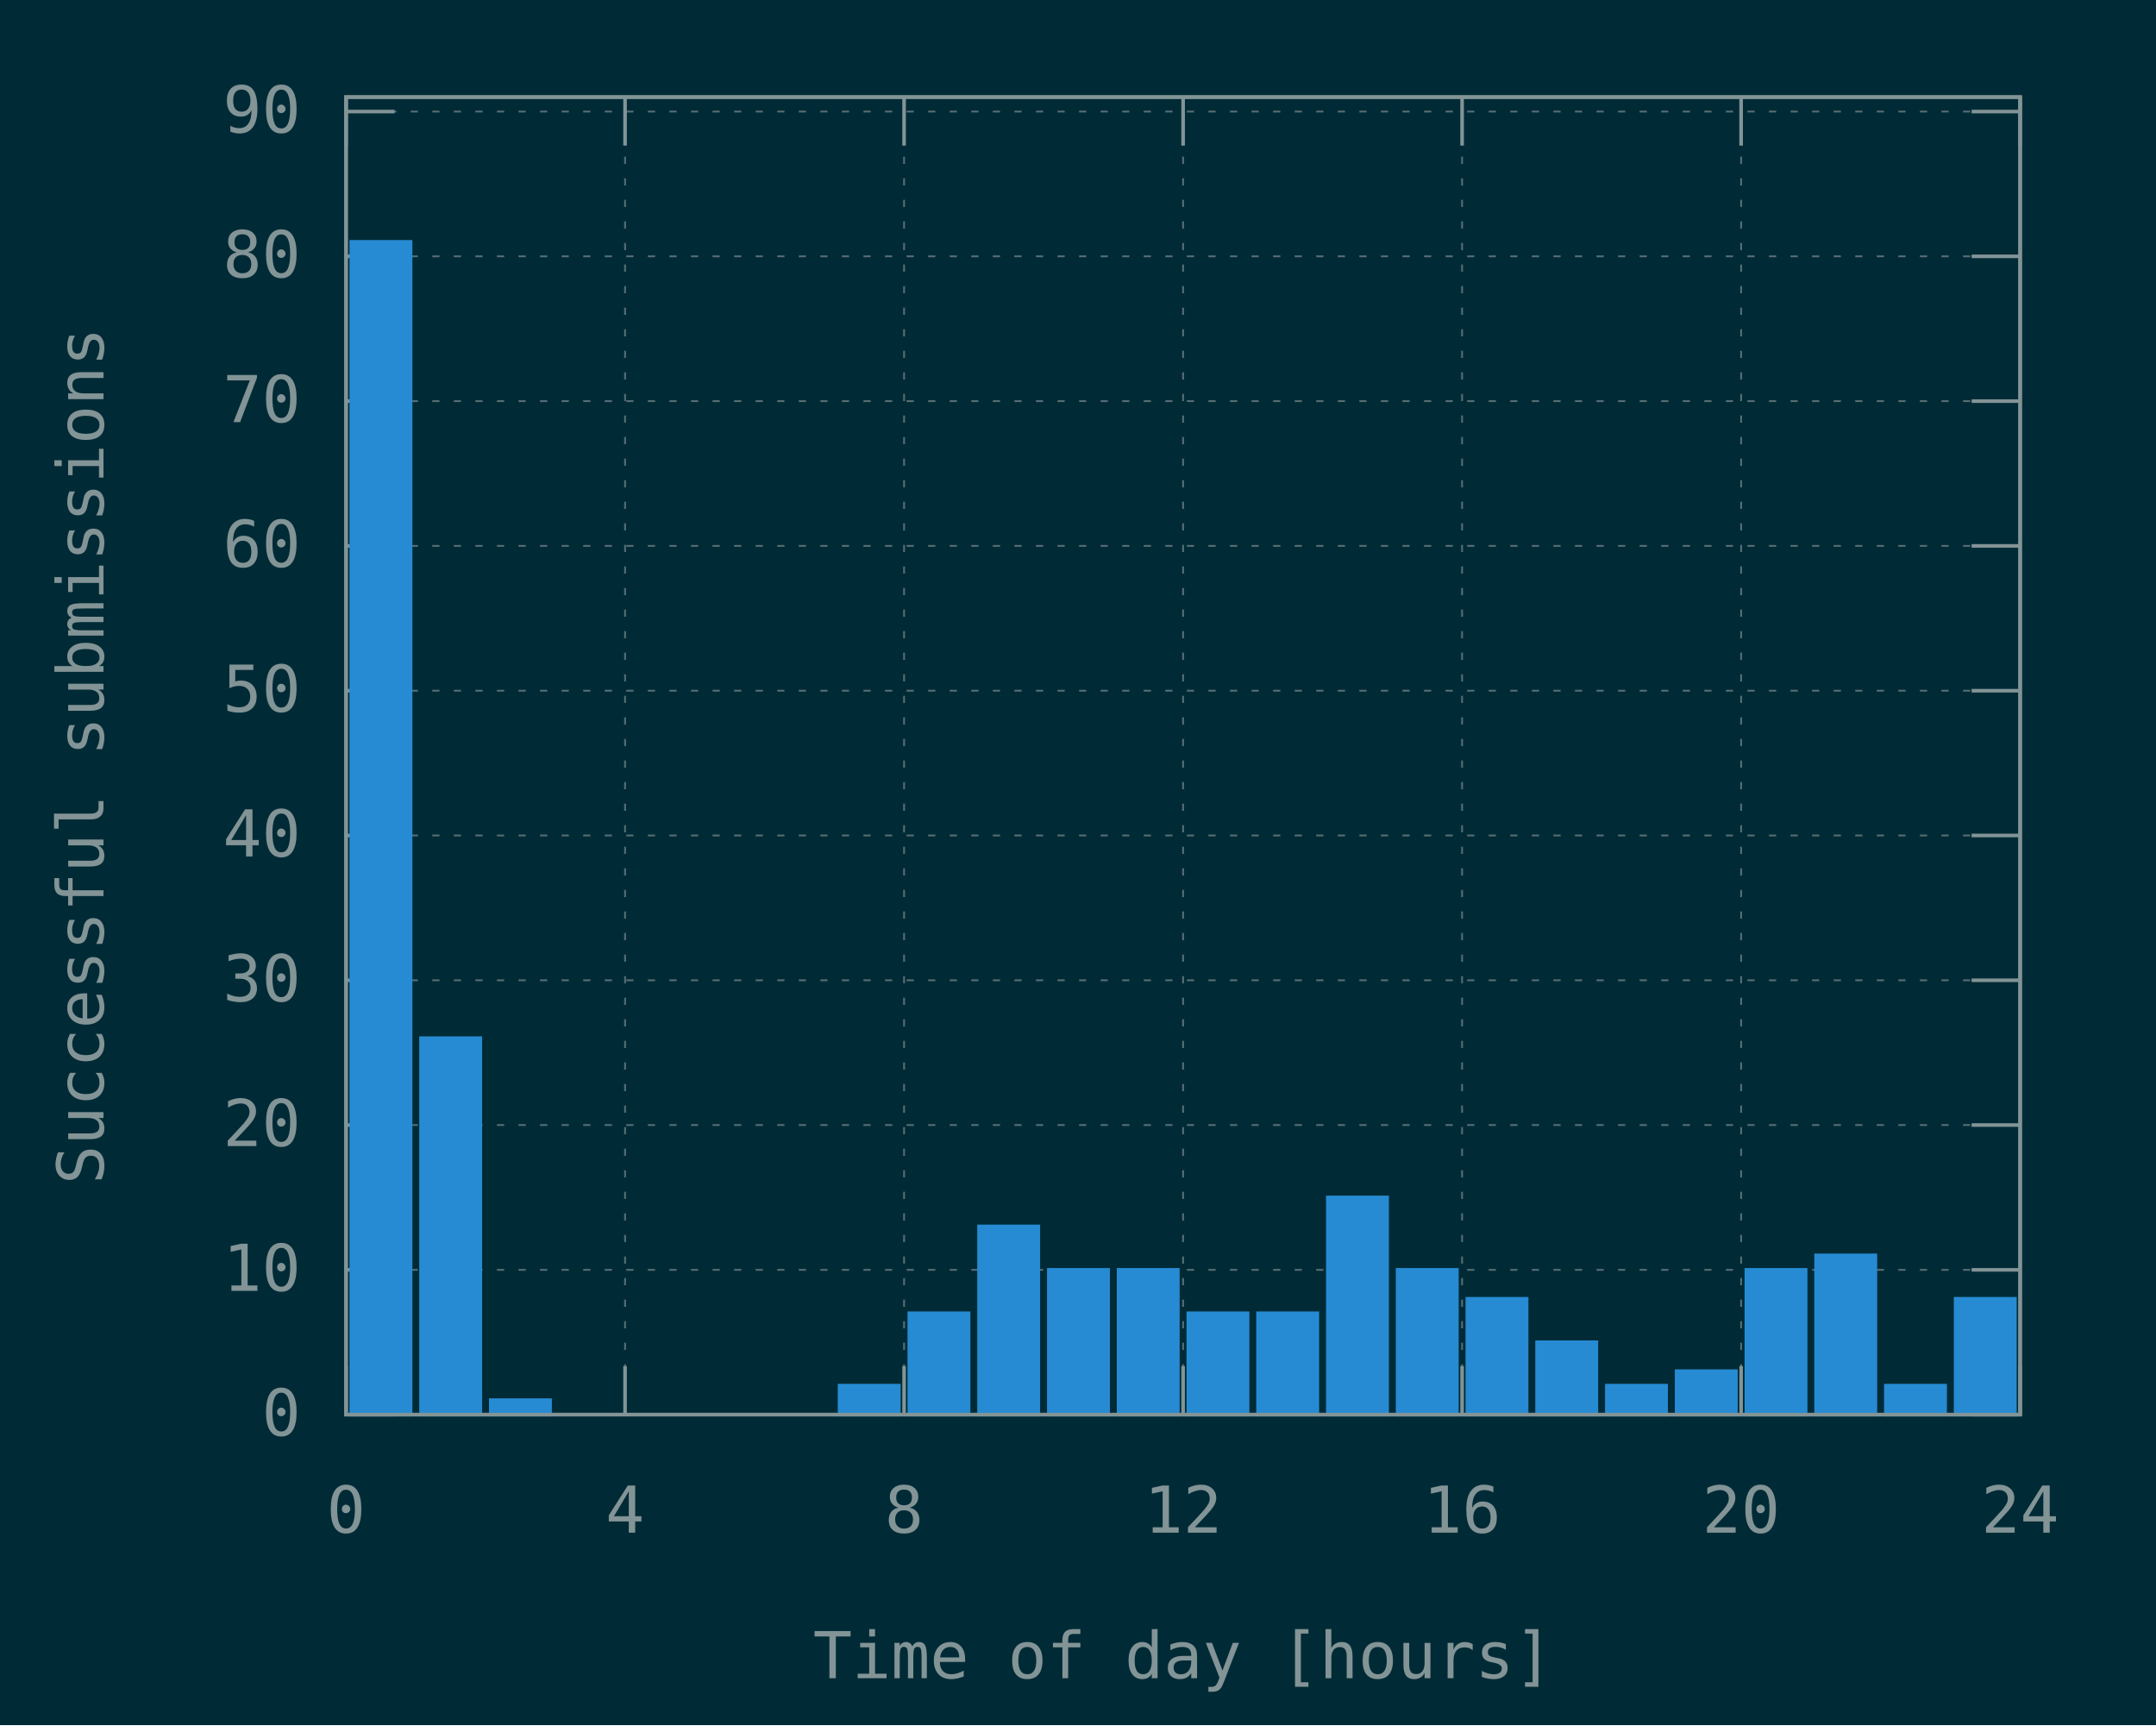
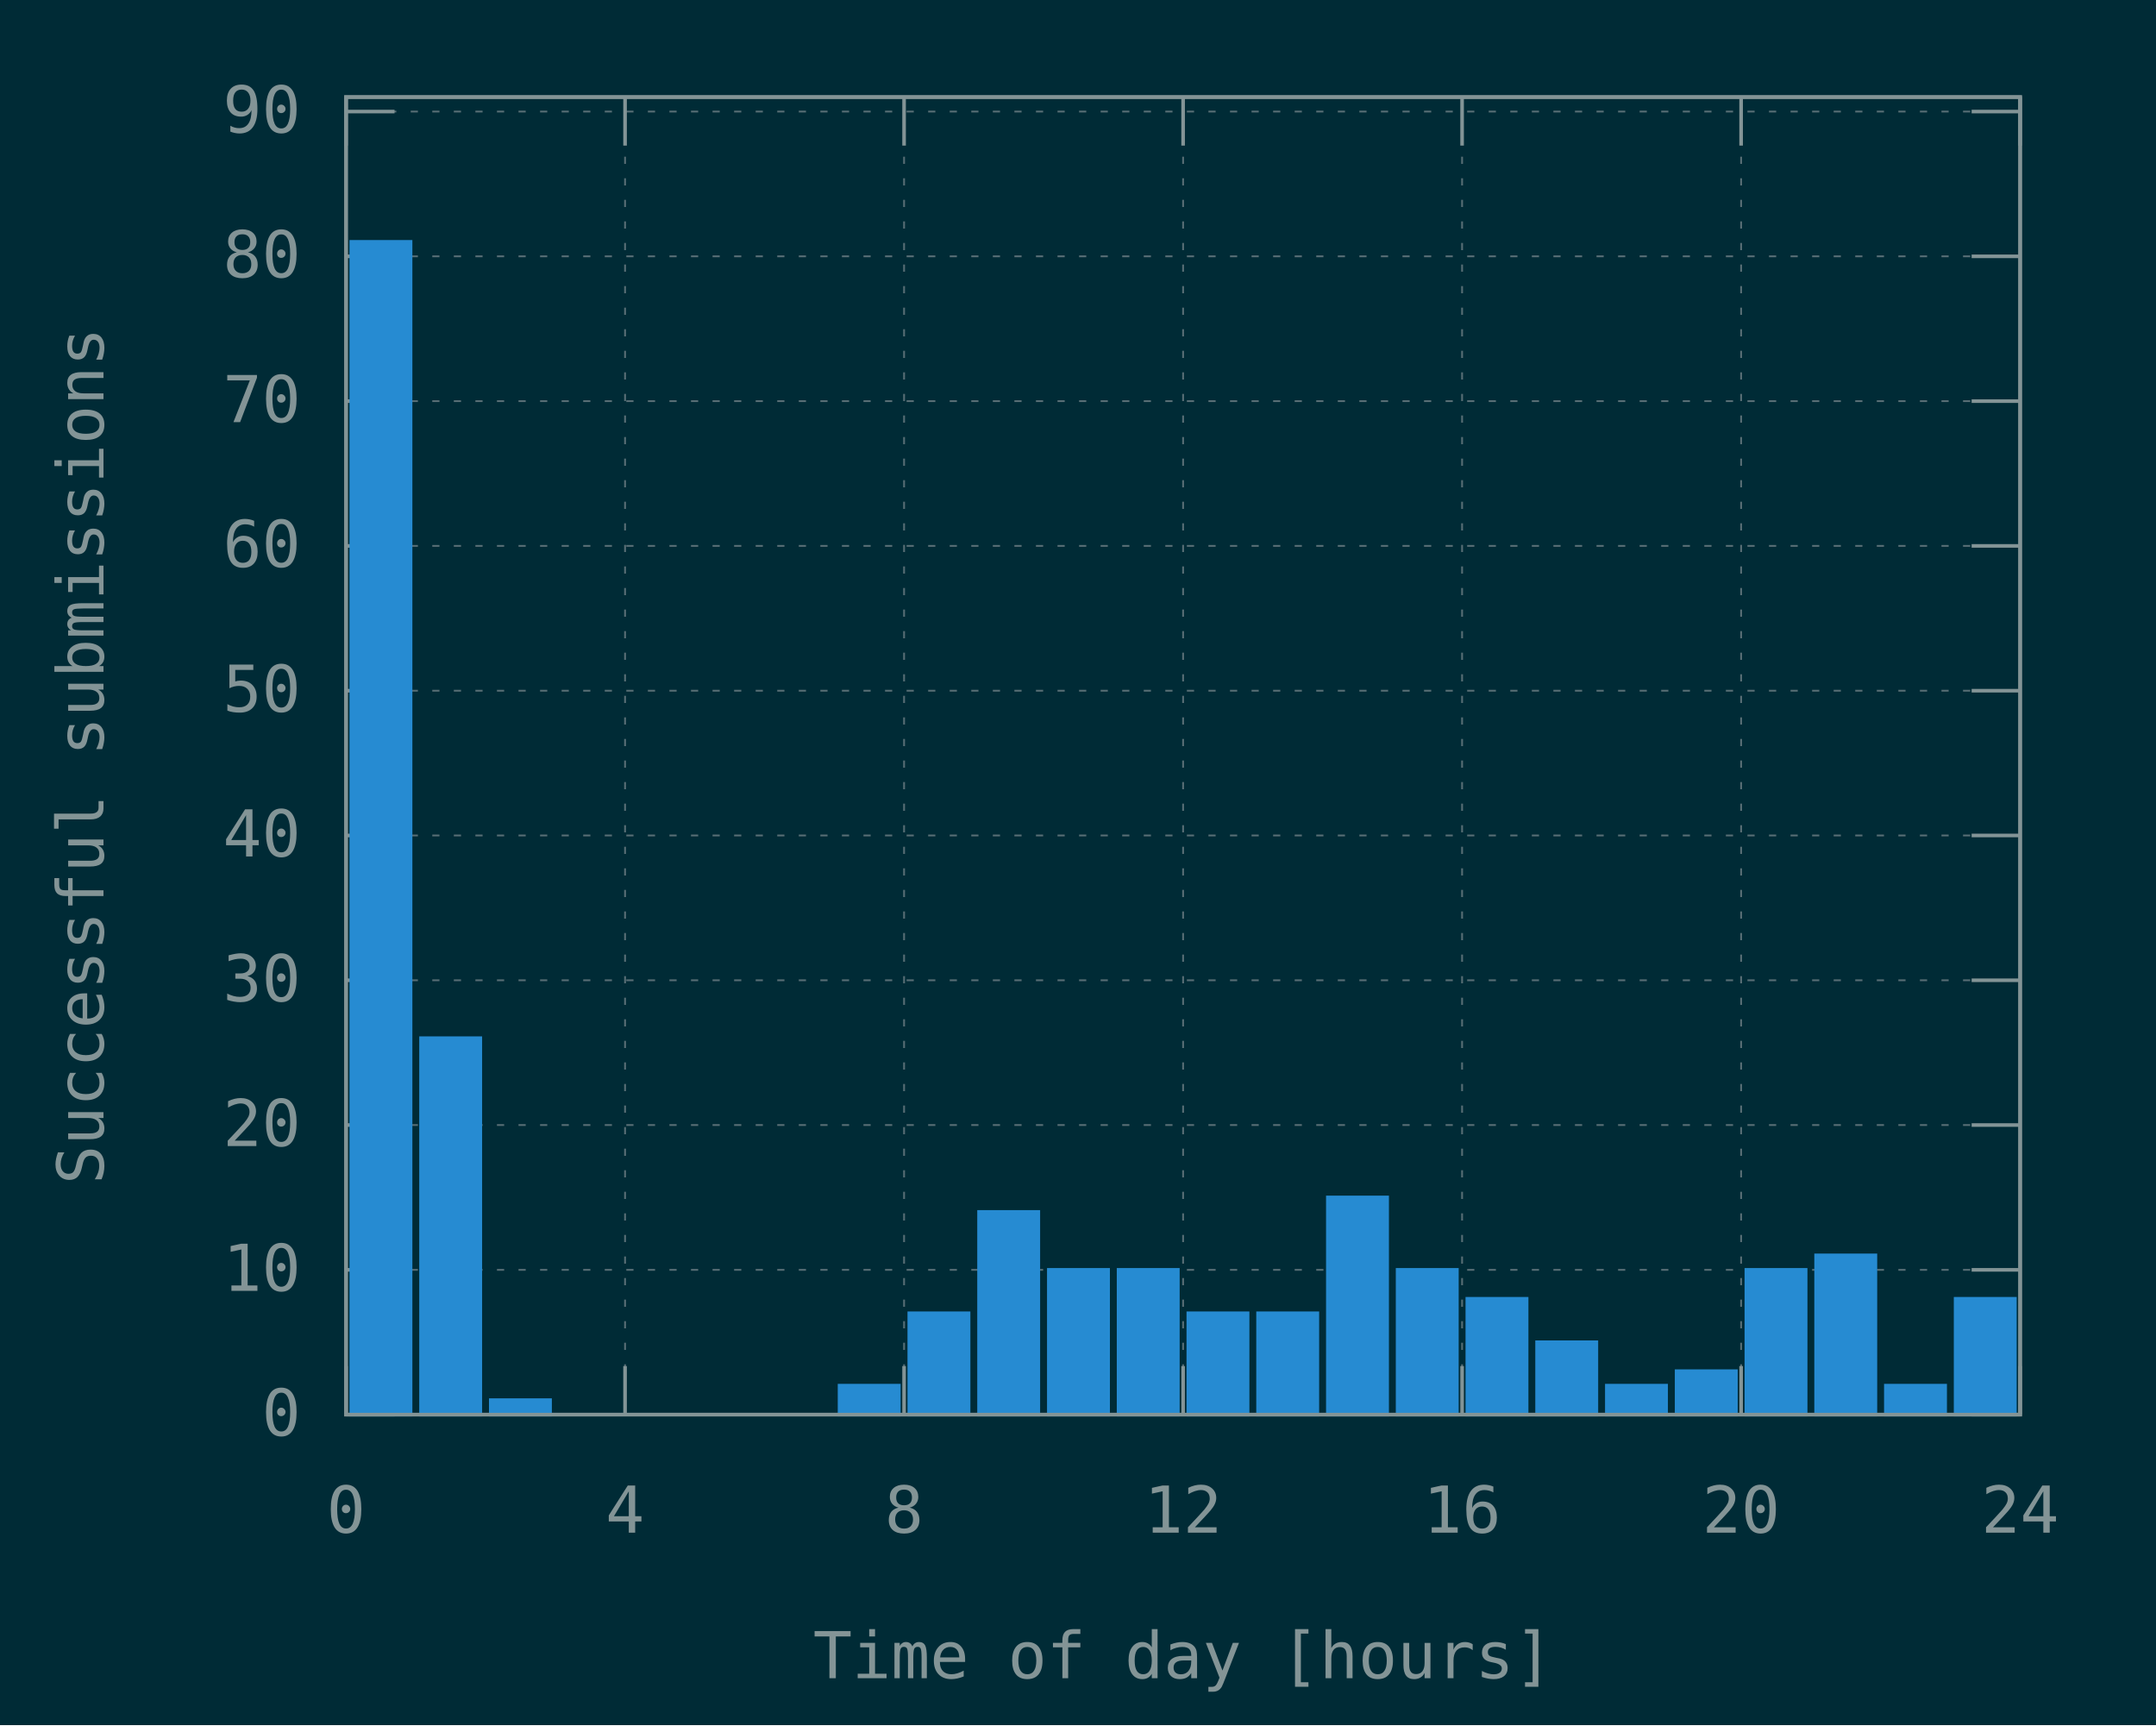
<svg xmlns="http://www.w3.org/2000/svg" xmlns:xlink="http://www.w3.org/1999/xlink" width="600" height="480" viewBox="0 0 600 480">
  <g id="gnuplot_canvas">
    <rect x="0" y="0" width="600" height="480" fill="#002b36" />
    <defs>
      <circle id="gpDot" r="0.5" stroke-width="0.5" stroke="currentColor" />
      <path id="gpPt0" stroke-width="0.148" stroke="currentColor" d="M-1,0 h2 M0,-1 v2" />
      <path id="gpPt1" stroke-width="0.148" stroke="currentColor" d="M-1,-1 L1,1 M1,-1 L-1,1" />
      <path id="gpPt2" stroke-width="0.148" stroke="currentColor" d="M-1,0 L1,0 M0,-1 L0,1 M-1,-1 L1,1 M-1,1 L1,-1" />
      <rect id="gpPt3" stroke-width="0.148" stroke="currentColor" x="-1" y="-1" width="2" height="2" />
      <rect id="gpPt4" stroke-width="0.148" stroke="currentColor" fill="currentColor" x="-1" y="-1" width="2" height="2" />
      <circle id="gpPt5" stroke-width="0.148" stroke="currentColor" cx="0" cy="0" r="1" />
      <use xlink:href="#gpPt5" id="gpPt6" fill="currentColor" stroke="none" />
      <path id="gpPt7" stroke-width="0.148" stroke="currentColor" d="M0,-1.33 L-1.33,0.67 L1.33,0.67 z" />
      <use xlink:href="#gpPt7" id="gpPt8" fill="currentColor" stroke="none" />
      <use xlink:href="#gpPt7" id="gpPt9" stroke="currentColor" transform="rotate(180)" />
      <use xlink:href="#gpPt9" id="gpPt10" fill="currentColor" stroke="none" />
      <use xlink:href="#gpPt3" id="gpPt11" stroke="currentColor" transform="rotate(45)" />
      <use xlink:href="#gpPt11" id="gpPt12" fill="currentColor" stroke="none" />
      <path id="gpPt13" stroke-width="0.148" stroke="currentColor" d="M0,1.330 L1.265,0.411 L0.782,-1.067 L-0.782,-1.076 L-1.265,0.411 z" />
      <use xlink:href="#gpPt13" id="gpPt14" fill="currentColor" stroke="none" />
      <filter id="textbox" filterUnits="objectBoundingBox" x="0" y="0" height="1" width="1">
        <feFlood flood-color="#002B36" flood-opacity="1" result="bgnd" />
        <feComposite in="SourceGraphic" in2="bgnd" operator="atop" />
      </filter>
      <filter id="greybox" filterUnits="objectBoundingBox" x="0" y="0" height="1" width="1">
        <feFlood flood-color="lightgrey" flood-opacity="1" result="grey" />
        <feComposite in="SourceGraphic" in2="grey" operator="atop" />
      </filter>
    </defs>
    <g fill="none" color="#002B36" stroke="currentColor" stroke-width="1.00" stroke-linecap="butt" stroke-linejoin="miter">
</g>
    <g fill="none" color="black" stroke="currentColor" stroke-width="1.00" stroke-linecap="butt" stroke-linejoin="miter">
</g>
    <g fill="none" color="black" stroke="rgb(131, 148, 150)" stroke-width="0.50" stroke-linecap="butt" stroke-linejoin="miter">
</g>
    <g fill="none" color="gray" stroke="currentColor" stroke-width="0.50" stroke-linecap="butt" stroke-linejoin="miter">
      <path stroke="rgb( 88, 110, 117)" stroke-dasharray="2,4" class="gridline" d="M96.30,393.60 L562.19,393.60  " />
    </g>
    <g fill="none" color="gray" stroke="rgb( 88, 110, 117)" stroke-width="1.00" stroke-linecap="butt" stroke-linejoin="miter">
</g>
    <g fill="none" color="black" stroke="currentColor" stroke-width="1.00" stroke-linecap="butt" stroke-linejoin="miter">
      <path stroke="rgb(131, 148, 150)" d="M96.30,393.60 L109.80,393.60 M562.19,393.60 L548.69,393.60  " />
      <g transform="translate(83.70,399.45)" stroke="none" fill="rgb(131,148,150)" font-family="Inconsolata" font-size="18.00" text-anchor="end">
        <text>
          <tspan font-family="Inconsolata"> 0</tspan>
        </text>
      </g>
    </g>
    <g fill="none" color="black" stroke="currentColor" stroke-width="1.00" stroke-linecap="butt" stroke-linejoin="miter">
</g>
    <g fill="none" color="black" stroke="rgb(131, 148, 150)" stroke-width="0.50" stroke-linecap="butt" stroke-linejoin="miter">
</g>
    <g fill="none" color="gray" stroke="currentColor" stroke-width="0.50" stroke-linecap="butt" stroke-linejoin="miter">
      <path stroke="rgb( 88, 110, 117)" stroke-dasharray="2,4" class="gridline" d="M96.30,353.32 L562.19,353.32  " />
    </g>
    <g fill="none" color="gray" stroke="rgb( 88, 110, 117)" stroke-width="1.00" stroke-linecap="butt" stroke-linejoin="miter">
</g>
    <g fill="none" color="black" stroke="currentColor" stroke-width="1.00" stroke-linecap="butt" stroke-linejoin="miter">
      <path stroke="rgb(131, 148, 150)" d="M96.30,353.32 L109.80,353.32 M562.19,353.32 L548.69,353.32  " />
      <g transform="translate(83.70,359.17)" stroke="none" fill="rgb(131,148,150)" font-family="Inconsolata" font-size="18.00" text-anchor="end">
        <text>
          <tspan font-family="Inconsolata"> 10</tspan>
        </text>
      </g>
    </g>
    <g fill="none" color="black" stroke="currentColor" stroke-width="1.00" stroke-linecap="butt" stroke-linejoin="miter">
</g>
    <g fill="none" color="black" stroke="rgb(131, 148, 150)" stroke-width="0.50" stroke-linecap="butt" stroke-linejoin="miter">
</g>
    <g fill="none" color="gray" stroke="currentColor" stroke-width="0.50" stroke-linecap="butt" stroke-linejoin="miter">
      <path stroke="rgb( 88, 110, 117)" stroke-dasharray="2,4" class="gridline" d="M96.30,313.03 L562.19,313.03  " />
    </g>
    <g fill="none" color="gray" stroke="rgb( 88, 110, 117)" stroke-width="1.00" stroke-linecap="butt" stroke-linejoin="miter">
</g>
    <g fill="none" color="black" stroke="currentColor" stroke-width="1.00" stroke-linecap="butt" stroke-linejoin="miter">
      <path stroke="rgb(131, 148, 150)" d="M96.30,313.03 L109.80,313.03 M562.19,313.03 L548.69,313.03  " />
      <g transform="translate(83.70,318.88)" stroke="none" fill="rgb(131,148,150)" font-family="Inconsolata" font-size="18.00" text-anchor="end">
        <text>
          <tspan font-family="Inconsolata"> 20</tspan>
        </text>
      </g>
    </g>
    <g fill="none" color="black" stroke="currentColor" stroke-width="1.00" stroke-linecap="butt" stroke-linejoin="miter">
</g>
    <g fill="none" color="black" stroke="rgb(131, 148, 150)" stroke-width="0.50" stroke-linecap="butt" stroke-linejoin="miter">
</g>
    <g fill="none" color="gray" stroke="currentColor" stroke-width="0.50" stroke-linecap="butt" stroke-linejoin="miter">
      <path stroke="rgb( 88, 110, 117)" stroke-dasharray="2,4" class="gridline" d="M96.30,272.75 L562.19,272.75  " />
    </g>
    <g fill="none" color="gray" stroke="rgb( 88, 110, 117)" stroke-width="1.00" stroke-linecap="butt" stroke-linejoin="miter">
</g>
    <g fill="none" color="black" stroke="currentColor" stroke-width="1.00" stroke-linecap="butt" stroke-linejoin="miter">
      <path stroke="rgb(131, 148, 150)" d="M96.30,272.75 L109.80,272.75 M562.19,272.75 L548.69,272.75  " />
      <g transform="translate(83.70,278.60)" stroke="none" fill="rgb(131,148,150)" font-family="Inconsolata" font-size="18.00" text-anchor="end">
        <text>
          <tspan font-family="Inconsolata"> 30</tspan>
        </text>
      </g>
    </g>
    <g fill="none" color="black" stroke="currentColor" stroke-width="1.00" stroke-linecap="butt" stroke-linejoin="miter">
</g>
    <g fill="none" color="black" stroke="rgb(131, 148, 150)" stroke-width="0.50" stroke-linecap="butt" stroke-linejoin="miter">
</g>
    <g fill="none" color="gray" stroke="currentColor" stroke-width="0.50" stroke-linecap="butt" stroke-linejoin="miter">
      <path stroke="rgb( 88, 110, 117)" stroke-dasharray="2,4" class="gridline" d="M96.30,232.46 L562.19,232.46  " />
    </g>
    <g fill="none" color="gray" stroke="rgb( 88, 110, 117)" stroke-width="1.00" stroke-linecap="butt" stroke-linejoin="miter">
</g>
    <g fill="none" color="black" stroke="currentColor" stroke-width="1.00" stroke-linecap="butt" stroke-linejoin="miter">
      <path stroke="rgb(131, 148, 150)" d="M96.30,232.46 L109.80,232.46 M562.19,232.46 L548.69,232.46  " />
      <g transform="translate(83.70,238.31)" stroke="none" fill="rgb(131,148,150)" font-family="Inconsolata" font-size="18.00" text-anchor="end">
        <text>
          <tspan font-family="Inconsolata"> 40</tspan>
        </text>
      </g>
    </g>
    <g fill="none" color="black" stroke="currentColor" stroke-width="1.00" stroke-linecap="butt" stroke-linejoin="miter">
</g>
    <g fill="none" color="black" stroke="rgb(131, 148, 150)" stroke-width="0.50" stroke-linecap="butt" stroke-linejoin="miter">
</g>
    <g fill="none" color="gray" stroke="currentColor" stroke-width="0.50" stroke-linecap="butt" stroke-linejoin="miter">
      <path stroke="rgb( 88, 110, 117)" stroke-dasharray="2,4" class="gridline" d="M96.30,192.18 L562.19,192.18  " />
    </g>
    <g fill="none" color="gray" stroke="rgb( 88, 110, 117)" stroke-width="1.00" stroke-linecap="butt" stroke-linejoin="miter">
</g>
    <g fill="none" color="black" stroke="currentColor" stroke-width="1.00" stroke-linecap="butt" stroke-linejoin="miter">
      <path stroke="rgb(131, 148, 150)" d="M96.30,192.18 L109.80,192.18 M562.19,192.18 L548.69,192.18  " />
      <g transform="translate(83.70,198.03)" stroke="none" fill="rgb(131,148,150)" font-family="Inconsolata" font-size="18.00" text-anchor="end">
        <text>
          <tspan font-family="Inconsolata"> 50</tspan>
        </text>
      </g>
    </g>
    <g fill="none" color="black" stroke="currentColor" stroke-width="1.00" stroke-linecap="butt" stroke-linejoin="miter">
</g>
    <g fill="none" color="black" stroke="rgb(131, 148, 150)" stroke-width="0.50" stroke-linecap="butt" stroke-linejoin="miter">
</g>
    <g fill="none" color="gray" stroke="currentColor" stroke-width="0.50" stroke-linecap="butt" stroke-linejoin="miter">
      <path stroke="rgb( 88, 110, 117)" stroke-dasharray="2,4" class="gridline" d="M96.30,151.89 L562.19,151.89  " />
    </g>
    <g fill="none" color="gray" stroke="rgb( 88, 110, 117)" stroke-width="1.00" stroke-linecap="butt" stroke-linejoin="miter">
</g>
    <g fill="none" color="black" stroke="currentColor" stroke-width="1.00" stroke-linecap="butt" stroke-linejoin="miter">
      <path stroke="rgb(131, 148, 150)" d="M96.30,151.89 L109.80,151.89 M562.19,151.89 L548.69,151.89  " />
      <g transform="translate(83.70,157.74)" stroke="none" fill="rgb(131,148,150)" font-family="Inconsolata" font-size="18.00" text-anchor="end">
        <text>
          <tspan font-family="Inconsolata"> 60</tspan>
        </text>
      </g>
    </g>
    <g fill="none" color="black" stroke="currentColor" stroke-width="1.00" stroke-linecap="butt" stroke-linejoin="miter">
</g>
    <g fill="none" color="black" stroke="rgb(131, 148, 150)" stroke-width="0.50" stroke-linecap="butt" stroke-linejoin="miter">
</g>
    <g fill="none" color="gray" stroke="currentColor" stroke-width="0.50" stroke-linecap="butt" stroke-linejoin="miter">
      <path stroke="rgb( 88, 110, 117)" stroke-dasharray="2,4" class="gridline" d="M96.30,111.61 L562.19,111.61  " />
    </g>
    <g fill="none" color="gray" stroke="rgb( 88, 110, 117)" stroke-width="1.00" stroke-linecap="butt" stroke-linejoin="miter">
</g>
    <g fill="none" color="black" stroke="currentColor" stroke-width="1.00" stroke-linecap="butt" stroke-linejoin="miter">
      <path stroke="rgb(131, 148, 150)" d="M96.30,111.61 L109.80,111.61 M562.19,111.61 L548.69,111.61  " />
      <g transform="translate(83.70,117.46)" stroke="none" fill="rgb(131,148,150)" font-family="Inconsolata" font-size="18.00" text-anchor="end">
        <text>
          <tspan font-family="Inconsolata"> 70</tspan>
        </text>
      </g>
    </g>
    <g fill="none" color="black" stroke="currentColor" stroke-width="1.00" stroke-linecap="butt" stroke-linejoin="miter">
</g>
    <g fill="none" color="black" stroke="rgb(131, 148, 150)" stroke-width="0.50" stroke-linecap="butt" stroke-linejoin="miter">
</g>
    <g fill="none" color="gray" stroke="currentColor" stroke-width="0.50" stroke-linecap="butt" stroke-linejoin="miter">
      <path stroke="rgb( 88, 110, 117)" stroke-dasharray="2,4" class="gridline" d="M96.30,71.32 L562.19,71.32  " />
    </g>
    <g fill="none" color="gray" stroke="rgb( 88, 110, 117)" stroke-width="1.00" stroke-linecap="butt" stroke-linejoin="miter">
</g>
    <g fill="none" color="black" stroke="currentColor" stroke-width="1.00" stroke-linecap="butt" stroke-linejoin="miter">
      <path stroke="rgb(131, 148, 150)" d="M96.30,71.32 L109.80,71.32 M562.19,71.32 L548.69,71.32  " />
      <g transform="translate(83.70,77.17)" stroke="none" fill="rgb(131,148,150)" font-family="Inconsolata" font-size="18.00" text-anchor="end">
        <text>
          <tspan font-family="Inconsolata"> 80</tspan>
        </text>
      </g>
    </g>
    <g fill="none" color="black" stroke="currentColor" stroke-width="1.00" stroke-linecap="butt" stroke-linejoin="miter">
</g>
    <g fill="none" color="black" stroke="rgb(131, 148, 150)" stroke-width="0.50" stroke-linecap="butt" stroke-linejoin="miter">
</g>
    <g fill="none" color="gray" stroke="currentColor" stroke-width="0.50" stroke-linecap="butt" stroke-linejoin="miter">
      <path stroke="rgb( 88, 110, 117)" stroke-dasharray="2,4" class="gridline" d="M96.30,31.04 L562.19,31.04  " />
    </g>
    <g fill="none" color="gray" stroke="rgb( 88, 110, 117)" stroke-width="1.00" stroke-linecap="butt" stroke-linejoin="miter">
</g>
    <g fill="none" color="black" stroke="currentColor" stroke-width="1.00" stroke-linecap="butt" stroke-linejoin="miter">
      <path stroke="rgb(131, 148, 150)" d="M96.30,31.04 L109.80,31.04 M562.19,31.04 L548.69,31.04  " />
      <g transform="translate(83.70,36.89)" stroke="none" fill="rgb(131,148,150)" font-family="Inconsolata" font-size="18.00" text-anchor="end">
        <text>
          <tspan font-family="Inconsolata"> 90</tspan>
        </text>
      </g>
    </g>
    <g fill="none" color="black" stroke="currentColor" stroke-width="1.00" stroke-linecap="butt" stroke-linejoin="miter">
</g>
    <g fill="none" color="black" stroke="rgb(131, 148, 150)" stroke-width="0.50" stroke-linecap="butt" stroke-linejoin="miter">
</g>
    <g fill="none" color="gray" stroke="currentColor" stroke-width="0.50" stroke-linecap="butt" stroke-linejoin="miter">
      <path stroke="rgb( 88, 110, 117)" stroke-dasharray="2,4" class="gridline" d="M96.30,393.60 L96.30,27.01  " />
    </g>
    <g fill="none" color="gray" stroke="rgb( 88, 110, 117)" stroke-width="1.00" stroke-linecap="butt" stroke-linejoin="miter">
</g>
    <g fill="none" color="black" stroke="currentColor" stroke-width="1.00" stroke-linecap="butt" stroke-linejoin="miter">
      <path stroke="rgb(131, 148, 150)" d="M96.30,393.60 L96.30,380.10 M96.30,27.01 L96.30,40.51  " />
      <g transform="translate(96.30,426.45)" stroke="none" fill="rgb(131,148,150)" font-family="Inconsolata" font-size="18.00" text-anchor="middle">
        <text>
          <tspan font-family="Inconsolata"> 0</tspan>
        </text>
      </g>
    </g>
    <g fill="none" color="black" stroke="currentColor" stroke-width="1.00" stroke-linecap="butt" stroke-linejoin="miter">
</g>
    <g fill="none" color="black" stroke="rgb(131, 148, 150)" stroke-width="0.50" stroke-linecap="butt" stroke-linejoin="miter">
</g>
    <g fill="none" color="gray" stroke="currentColor" stroke-width="0.50" stroke-linecap="butt" stroke-linejoin="miter">
      <path stroke="rgb( 88, 110, 117)" stroke-dasharray="2,4" class="gridline" d="M173.95,393.60 L173.95,27.01  " />
    </g>
    <g fill="none" color="gray" stroke="rgb( 88, 110, 117)" stroke-width="1.00" stroke-linecap="butt" stroke-linejoin="miter">
</g>
    <g fill="none" color="black" stroke="currentColor" stroke-width="1.00" stroke-linecap="butt" stroke-linejoin="miter">
      <path stroke="rgb(131, 148, 150)" d="M173.95,393.60 L173.95,380.10 M173.95,27.01 L173.95,40.51  " />
      <g transform="translate(173.95,426.45)" stroke="none" fill="rgb(131,148,150)" font-family="Inconsolata" font-size="18.00" text-anchor="middle">
        <text>
          <tspan font-family="Inconsolata"> 4</tspan>
        </text>
      </g>
    </g>
    <g fill="none" color="black" stroke="currentColor" stroke-width="1.00" stroke-linecap="butt" stroke-linejoin="miter">
</g>
    <g fill="none" color="black" stroke="rgb(131, 148, 150)" stroke-width="0.50" stroke-linecap="butt" stroke-linejoin="miter">
</g>
    <g fill="none" color="gray" stroke="currentColor" stroke-width="0.50" stroke-linecap="butt" stroke-linejoin="miter">
      <path stroke="rgb( 88, 110, 117)" stroke-dasharray="2,4" class="gridline" d="M251.60,393.60 L251.60,27.01  " />
    </g>
    <g fill="none" color="gray" stroke="rgb( 88, 110, 117)" stroke-width="1.00" stroke-linecap="butt" stroke-linejoin="miter">
</g>
    <g fill="none" color="black" stroke="currentColor" stroke-width="1.00" stroke-linecap="butt" stroke-linejoin="miter">
      <path stroke="rgb(131, 148, 150)" d="M251.60,393.60 L251.60,380.10 M251.60,27.01 L251.60,40.51  " />
      <g transform="translate(251.60,426.45)" stroke="none" fill="rgb(131,148,150)" font-family="Inconsolata" font-size="18.00" text-anchor="middle">
        <text>
          <tspan font-family="Inconsolata"> 8</tspan>
        </text>
      </g>
    </g>
    <g fill="none" color="black" stroke="currentColor" stroke-width="1.00" stroke-linecap="butt" stroke-linejoin="miter">
</g>
    <g fill="none" color="black" stroke="rgb(131, 148, 150)" stroke-width="0.50" stroke-linecap="butt" stroke-linejoin="miter">
</g>
    <g fill="none" color="gray" stroke="currentColor" stroke-width="0.50" stroke-linecap="butt" stroke-linejoin="miter">
      <path stroke="rgb( 88, 110, 117)" stroke-dasharray="2,4" class="gridline" d="M329.25,393.60 L329.25,27.01  " />
    </g>
    <g fill="none" color="gray" stroke="rgb( 88, 110, 117)" stroke-width="1.00" stroke-linecap="butt" stroke-linejoin="miter">
</g>
    <g fill="none" color="black" stroke="currentColor" stroke-width="1.00" stroke-linecap="butt" stroke-linejoin="miter">
      <path stroke="rgb(131, 148, 150)" d="M329.25,393.60 L329.25,380.10 M329.25,27.01 L329.25,40.51  " />
      <g transform="translate(329.25,426.45)" stroke="none" fill="rgb(131,148,150)" font-family="Inconsolata" font-size="18.00" text-anchor="middle">
        <text>
          <tspan font-family="Inconsolata"> 12</tspan>
        </text>
      </g>
    </g>
    <g fill="none" color="black" stroke="currentColor" stroke-width="1.00" stroke-linecap="butt" stroke-linejoin="miter">
</g>
    <g fill="none" color="black" stroke="rgb(131, 148, 150)" stroke-width="0.50" stroke-linecap="butt" stroke-linejoin="miter">
</g>
    <g fill="none" color="gray" stroke="currentColor" stroke-width="0.50" stroke-linecap="butt" stroke-linejoin="miter">
      <path stroke="rgb( 88, 110, 117)" stroke-dasharray="2,4" class="gridline" d="M406.89,393.60 L406.89,27.01  " />
    </g>
    <g fill="none" color="gray" stroke="rgb( 88, 110, 117)" stroke-width="1.00" stroke-linecap="butt" stroke-linejoin="miter">
</g>
    <g fill="none" color="black" stroke="currentColor" stroke-width="1.00" stroke-linecap="butt" stroke-linejoin="miter">
      <path stroke="rgb(131, 148, 150)" d="M406.89,393.60 L406.89,380.10 M406.89,27.01 L406.89,40.51  " />
      <g transform="translate(406.89,426.45)" stroke="none" fill="rgb(131,148,150)" font-family="Inconsolata" font-size="18.00" text-anchor="middle">
        <text>
          <tspan font-family="Inconsolata"> 16</tspan>
        </text>
      </g>
    </g>
    <g fill="none" color="black" stroke="currentColor" stroke-width="1.00" stroke-linecap="butt" stroke-linejoin="miter">
</g>
    <g fill="none" color="black" stroke="rgb(131, 148, 150)" stroke-width="0.50" stroke-linecap="butt" stroke-linejoin="miter">
</g>
    <g fill="none" color="gray" stroke="currentColor" stroke-width="0.50" stroke-linecap="butt" stroke-linejoin="miter">
      <path stroke="rgb( 88, 110, 117)" stroke-dasharray="2,4" class="gridline" d="M484.54,393.60 L484.54,40.51 L484.54,27.01  " />
    </g>
    <g fill="none" color="gray" stroke="rgb( 88, 110, 117)" stroke-width="1.00" stroke-linecap="butt" stroke-linejoin="miter">
</g>
    <g fill="none" color="black" stroke="currentColor" stroke-width="1.00" stroke-linecap="butt" stroke-linejoin="miter">
      <path stroke="rgb(131, 148, 150)" d="M484.54,393.60 L484.54,380.10 M484.54,27.01 L484.54,40.51  " />
      <g transform="translate(484.54,426.45)" stroke="none" fill="rgb(131,148,150)" font-family="Inconsolata" font-size="18.00" text-anchor="middle">
        <text>
          <tspan font-family="Inconsolata"> 20</tspan>
        </text>
      </g>
    </g>
    <g fill="none" color="black" stroke="currentColor" stroke-width="1.00" stroke-linecap="butt" stroke-linejoin="miter">
</g>
    <g fill="none" color="black" stroke="rgb(131, 148, 150)" stroke-width="0.50" stroke-linecap="butt" stroke-linejoin="miter">
</g>
    <g fill="none" color="gray" stroke="currentColor" stroke-width="0.50" stroke-linecap="butt" stroke-linejoin="miter">
      <path stroke="rgb( 88, 110, 117)" stroke-dasharray="2,4" class="gridline" d="M562.19,393.60 L562.19,27.01  " />
    </g>
    <g fill="none" color="gray" stroke="rgb( 88, 110, 117)" stroke-width="1.00" stroke-linecap="butt" stroke-linejoin="miter">
</g>
    <g fill="none" color="black" stroke="currentColor" stroke-width="1.00" stroke-linecap="butt" stroke-linejoin="miter">
      <path stroke="rgb(131, 148, 150)" d="M562.19,393.60 L562.19,380.10 M562.19,27.01 L562.19,40.51  " />
      <g transform="translate(562.19,426.45)" stroke="none" fill="rgb(131,148,150)" font-family="Inconsolata" font-size="18.00" text-anchor="middle">
        <text>
          <tspan font-family="Inconsolata"> 24</tspan>
        </text>
      </g>
    </g>
    <g fill="none" color="black" stroke="currentColor" stroke-width="1.00" stroke-linecap="butt" stroke-linejoin="miter">
</g>
    <g fill="none" color="black" stroke="currentColor" stroke-width="1.00" stroke-linecap="butt" stroke-linejoin="miter">
      <path stroke="rgb(131, 148, 150)" d="M96.30,27.01 L96.30,393.60 L562.19,393.60 L562.19,27.01 L96.30,27.01 Z  " />
    </g>
    <g fill="none" color="black" stroke="currentColor" stroke-width="1.00" stroke-linecap="butt" stroke-linejoin="miter">
      <g transform="translate(28.80,210.31) rotate(270)" stroke="none" fill="rgb(131,148,150)" font-family="Inconsolata" font-size="18.00" text-anchor="middle">
        <text>
          <tspan font-family="Inconsolata">Successful submissions</tspan>
        </text>
      </g>
    </g>
    <g fill="none" color="black" stroke="currentColor" stroke-width="1.00" stroke-linecap="butt" stroke-linejoin="miter">
      <g transform="translate(329.24,466.95)" stroke="none" fill="rgb(131,148,150)" font-family="Inconsolata" font-size="18.00" text-anchor="middle">
        <text>
          <tspan font-family="Inconsolata">Time of day [hours]</tspan>
        </text>
      </g>
    </g>
    <g fill="none" color="black" stroke="currentColor" stroke-width="1.00" stroke-linecap="butt" stroke-linejoin="miter">
</g>
    <g id="gnuplot_plot_1">
      <g fill="none" color="black" stroke="currentColor" stroke-width="1.00" stroke-linecap="butt" stroke-linejoin="miter">
        <g stroke="none" shape-rendering="crispEdges">
          <polygon fill="rgb( 38, 139, 210)" points="97.76,393.60 114.27,393.60 114.27,67.28 97.76,67.28 " />
        </g>
        <path stroke="rgb( 38, 139, 210)" d="M97.76,393.60 L97.76,67.29 L114.26,67.29 L114.26,393.60 L97.76,393.60 Z  " />
        <g stroke="none" shape-rendering="crispEdges">
          <polygon fill="rgb( 38, 139, 210)" points="117.17,393.60 133.68,393.60 133.68,288.85 117.17,288.85 " />
        </g>
        <path stroke="rgb( 38, 139, 210)" d="M117.17,393.60 L117.17,288.86 L133.67,288.86 L133.67,393.60 L117.17,393.60 Z  " />
        <g stroke="none" shape-rendering="crispEdges">
          <polygon fill="rgb( 38, 139, 210)" points="136.58,393.60 153.09,393.60 153.09,389.56 136.58,389.56 " />
        </g>
        <path stroke="rgb( 38, 139, 210)" d="M136.58,393.60 L136.58,389.57 L153.08,389.57 L153.08,393.60 L136.58,393.60 Z  " />
        <g stroke="none" shape-rendering="crispEdges">
          <polygon fill="rgb( 38, 139, 210)" points="233.64,393.60 250.15,393.60 250.15,385.53 233.64,385.53 " />
        </g>
        <path stroke="rgb( 38, 139, 210)" d="M233.64,393.60 L233.64,385.54 L250.14,385.54 L250.14,393.60 L233.64,393.60 Z  " />
        <g stroke="none" shape-rendering="crispEdges">
          <polygon fill="rgb( 38, 139, 210)" points="253.05,393.60 269.56,393.60 269.56,365.39 253.05,365.39 " />
        </g>
        <path stroke="rgb( 38, 139, 210)" d="M253.05,393.60 L253.05,365.40 L269.55,365.40 L269.55,393.60 L253.05,393.60 Z  " />
        <g stroke="none" shape-rendering="crispEdges">
-           <polygon fill="rgb( 38, 139, 210)" points="272.46,393.60 288.97,393.60 288.97,341.22 272.46,341.22 " />
-         </g>
-         <path stroke="rgb( 38, 139, 210)" d="M272.46,393.60 L272.46,341.23 L288.96,341.23 L288.96,393.60 L272.46,393.60 Z  " />
+           <polygon fill="rgb( 38, 139, 210)" points="272.46,393.60 288.97,393.60 288.97,337.19 272.46,337.19 " />
+         </g>
+         <path stroke="rgb( 38, 139, 210)" d="M272.46,393.60 L272.46,337.20 L288.96,337.20 L288.96,393.60 L272.46,393.60 Z  " />
        <g stroke="none" shape-rendering="crispEdges">
          <polygon fill="rgb( 38, 139, 210)" points="291.88,393.60 308.39,393.60 308.39,353.31 291.88,353.31 " />
        </g>
        <path stroke="rgb( 38, 139, 210)" d="M291.88,393.60 L291.88,353.32 L308.38,353.32 L308.38,393.60 L291.88,393.60 Z  " />
        <g stroke="none" shape-rendering="crispEdges">
          <polygon fill="rgb( 38, 139, 210)" points="311.29,393.60 327.80,393.60 327.80,353.31 311.29,353.31 " />
        </g>
        <path stroke="rgb( 38, 139, 210)" d="M311.29,393.60 L311.29,353.32 L327.79,353.32 L327.79,393.60 L311.29,393.60 Z  " />
        <g stroke="none" shape-rendering="crispEdges">
          <polygon fill="rgb( 38, 139, 210)" points="330.70,393.60 347.21,393.60 347.21,365.39 330.70,365.39 " />
        </g>
        <path stroke="rgb( 38, 139, 210)" d="M330.70,393.60 L330.70,365.40 L347.20,365.40 L347.20,393.60 L330.70,393.60 Z  " />
        <g stroke="none" shape-rendering="crispEdges">
          <polygon fill="rgb( 38, 139, 210)" points="350.11,393.60 366.62,393.60 366.62,365.39 350.11,365.39 " />
        </g>
        <path stroke="rgb( 38, 139, 210)" d="M350.11,393.60 L350.11,365.40 L366.61,365.40 L366.61,393.60 L350.11,393.60 Z  " />
        <g stroke="none" shape-rendering="crispEdges">
          <polygon fill="rgb( 38, 139, 210)" points="369.53,393.60 386.04,393.60 386.04,333.16 369.53,333.16 " />
        </g>
        <path stroke="rgb( 38, 139, 210)" d="M369.53,393.60 L369.53,333.17 L386.03,333.17 L386.03,393.60 L369.53,393.60 Z  " />
        <g stroke="none" shape-rendering="crispEdges">
          <polygon fill="rgb( 38, 139, 210)" points="388.94,393.60 405.45,393.60 405.45,353.31 388.94,353.31 " />
        </g>
        <path stroke="rgb( 38, 139, 210)" d="M388.94,393.60 L388.94,353.32 L405.44,353.32 L405.44,393.60 L388.94,393.60 Z  " />
        <g stroke="none" shape-rendering="crispEdges">
          <polygon fill="rgb( 38, 139, 210)" points="408.35,393.60 424.86,393.60 424.86,361.36 408.35,361.36 " />
        </g>
        <path stroke="rgb( 38, 139, 210)" d="M408.35,393.60 L408.35,361.37 L424.85,361.37 L424.85,393.60 L408.35,393.60 Z  " />
        <g stroke="none" shape-rendering="crispEdges">
          <polygon fill="rgb( 38, 139, 210)" points="427.76,393.60 444.27,393.60 444.27,373.45 427.76,373.45 " />
        </g>
        <path stroke="rgb( 38, 139, 210)" d="M427.76,393.60 L427.76,373.46 L444.26,373.46 L444.26,393.60 L427.76,393.60 Z  " />
        <g stroke="none" shape-rendering="crispEdges">
          <polygon fill="rgb( 38, 139, 210)" points="447.17,393.60 463.68,393.60 463.68,385.53 447.17,385.53 " />
        </g>
        <path stroke="rgb( 38, 139, 210)" d="M447.17,393.60 L447.17,385.54 L463.67,385.54 L463.67,393.60 L447.17,393.60 Z  " />
        <g stroke="none" shape-rendering="crispEdges">
          <polygon fill="rgb( 38, 139, 210)" points="466.59,393.60 483.10,393.60 483.10,381.50 466.59,381.50 " />
        </g>
        <path stroke="rgb( 38, 139, 210)" d="M466.59,393.60 L466.59,381.51 L483.09,381.51 L483.09,393.60 L466.59,393.60 Z  " />
        <g stroke="none" shape-rendering="crispEdges">
          <polygon fill="rgb( 38, 139, 210)" points="486.00,393.60 502.51,393.60 502.51,353.31 486.00,353.31 " />
        </g>
        <path stroke="rgb( 38, 139, 210)" d="M486.00,393.60 L486.00,353.32 L502.50,353.32 L502.50,393.60 L486.00,393.60 Z  " />
        <g stroke="none" shape-rendering="crispEdges">
          <polygon fill="rgb( 38, 139, 210)" points="505.41,393.60 521.92,393.60 521.92,349.28 505.41,349.28 " />
        </g>
        <path stroke="rgb( 38, 139, 210)" d="M505.41,393.60 L505.41,349.29 L521.91,349.29 L521.91,393.60 L505.41,393.60 Z  " />
        <g stroke="none" shape-rendering="crispEdges">
          <polygon fill="rgb( 38, 139, 210)" points="524.82,393.60 541.33,393.60 541.33,385.53 524.82,385.53 " />
        </g>
        <path stroke="rgb( 38, 139, 210)" d="M524.82,393.60 L524.82,385.54 L541.32,385.54 L541.32,393.60 L524.82,393.60 Z  " />
        <g stroke="none" shape-rendering="crispEdges">
          <polygon fill="rgb( 38, 139, 210)" points="544.23,393.60 560.74,393.60 560.74,361.36 544.23,361.36 " />
        </g>
        <path stroke="rgb( 38, 139, 210)" d="M544.23,393.60 L544.23,361.37 L560.73,361.37 L560.73,393.60 L544.23,393.60 Z  " />
      </g>
    </g>
    <g fill="none" color="#002B36" stroke="rgb( 38, 139, 210)" stroke-width="2.00" stroke-linecap="butt" stroke-linejoin="miter">
</g>
    <g fill="none" color="black" stroke="currentColor" stroke-width="2.00" stroke-linecap="butt" stroke-linejoin="miter">
</g>
    <g fill="none" color="black" stroke="black" stroke-width="1.00" stroke-linecap="butt" stroke-linejoin="miter">
</g>
    <g fill="none" color="black" stroke="currentColor" stroke-width="1.00" stroke-linecap="butt" stroke-linejoin="miter">
      <path stroke="rgb(131, 148, 150)" d="M96.30,27.01 L96.30,393.60 L562.19,393.60 L562.19,27.01 L96.30,27.01 Z  " />
    </g>
    <g fill="none" color="black" stroke="currentColor" stroke-width="1.00" stroke-linecap="butt" stroke-linejoin="miter">
</g>
  </g>
</svg>
